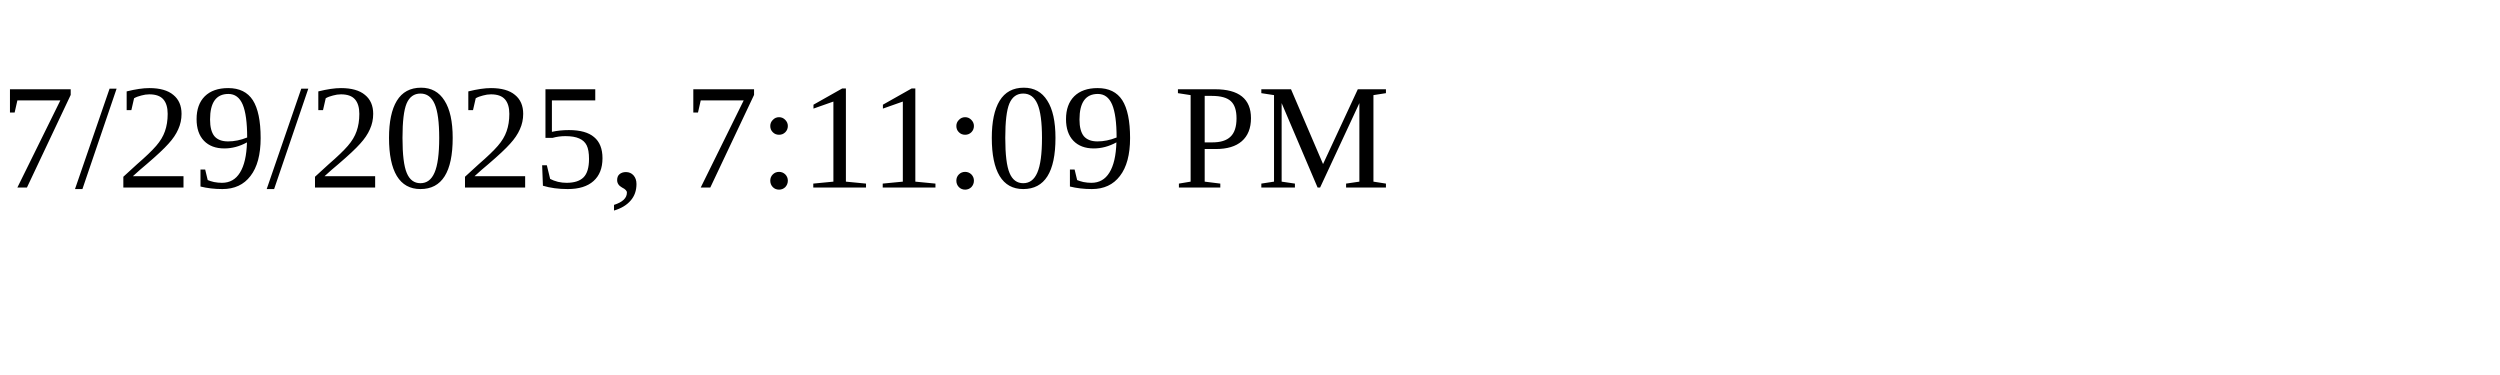
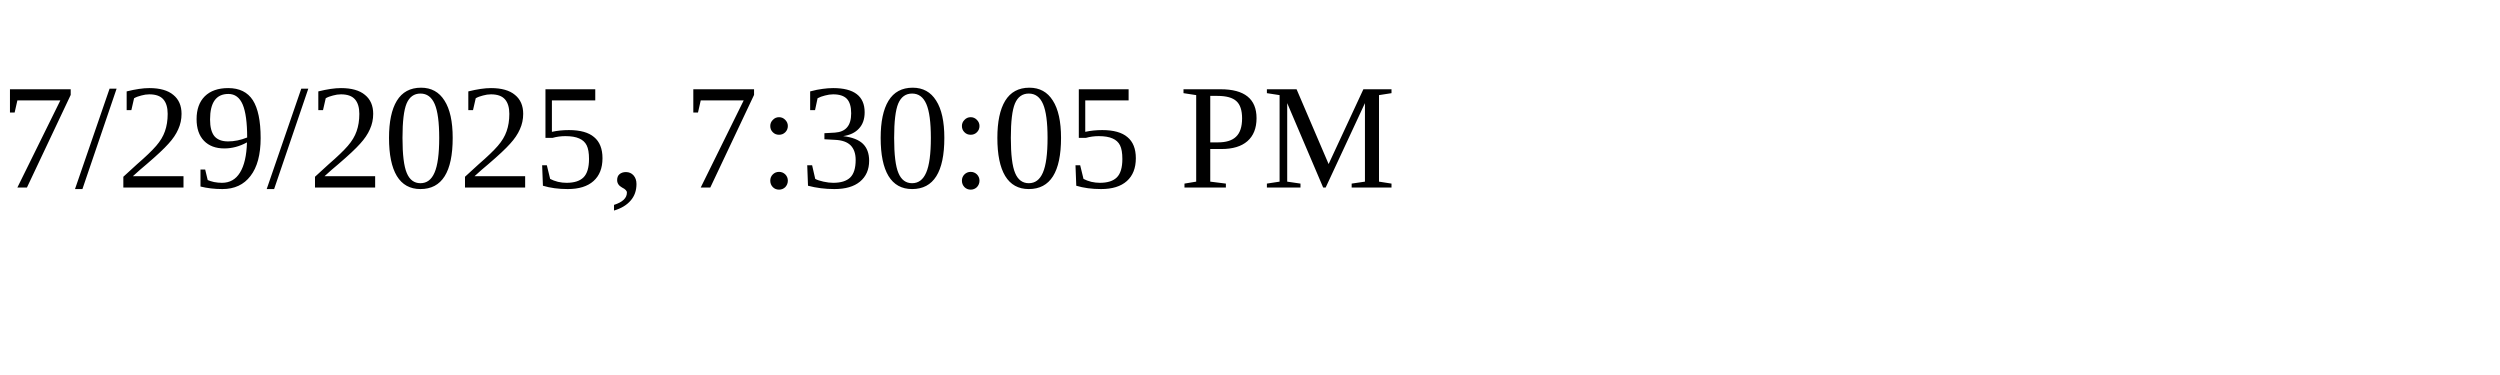
<svg xmlns="http://www.w3.org/2000/svg" height="30" width="200">
-   <text x="0" y="15">7/29/2025, 7:11:09 PM</text>
+   <text x="0" y="15">7/29/2025, 7:30:05 PM</text>
</svg>
